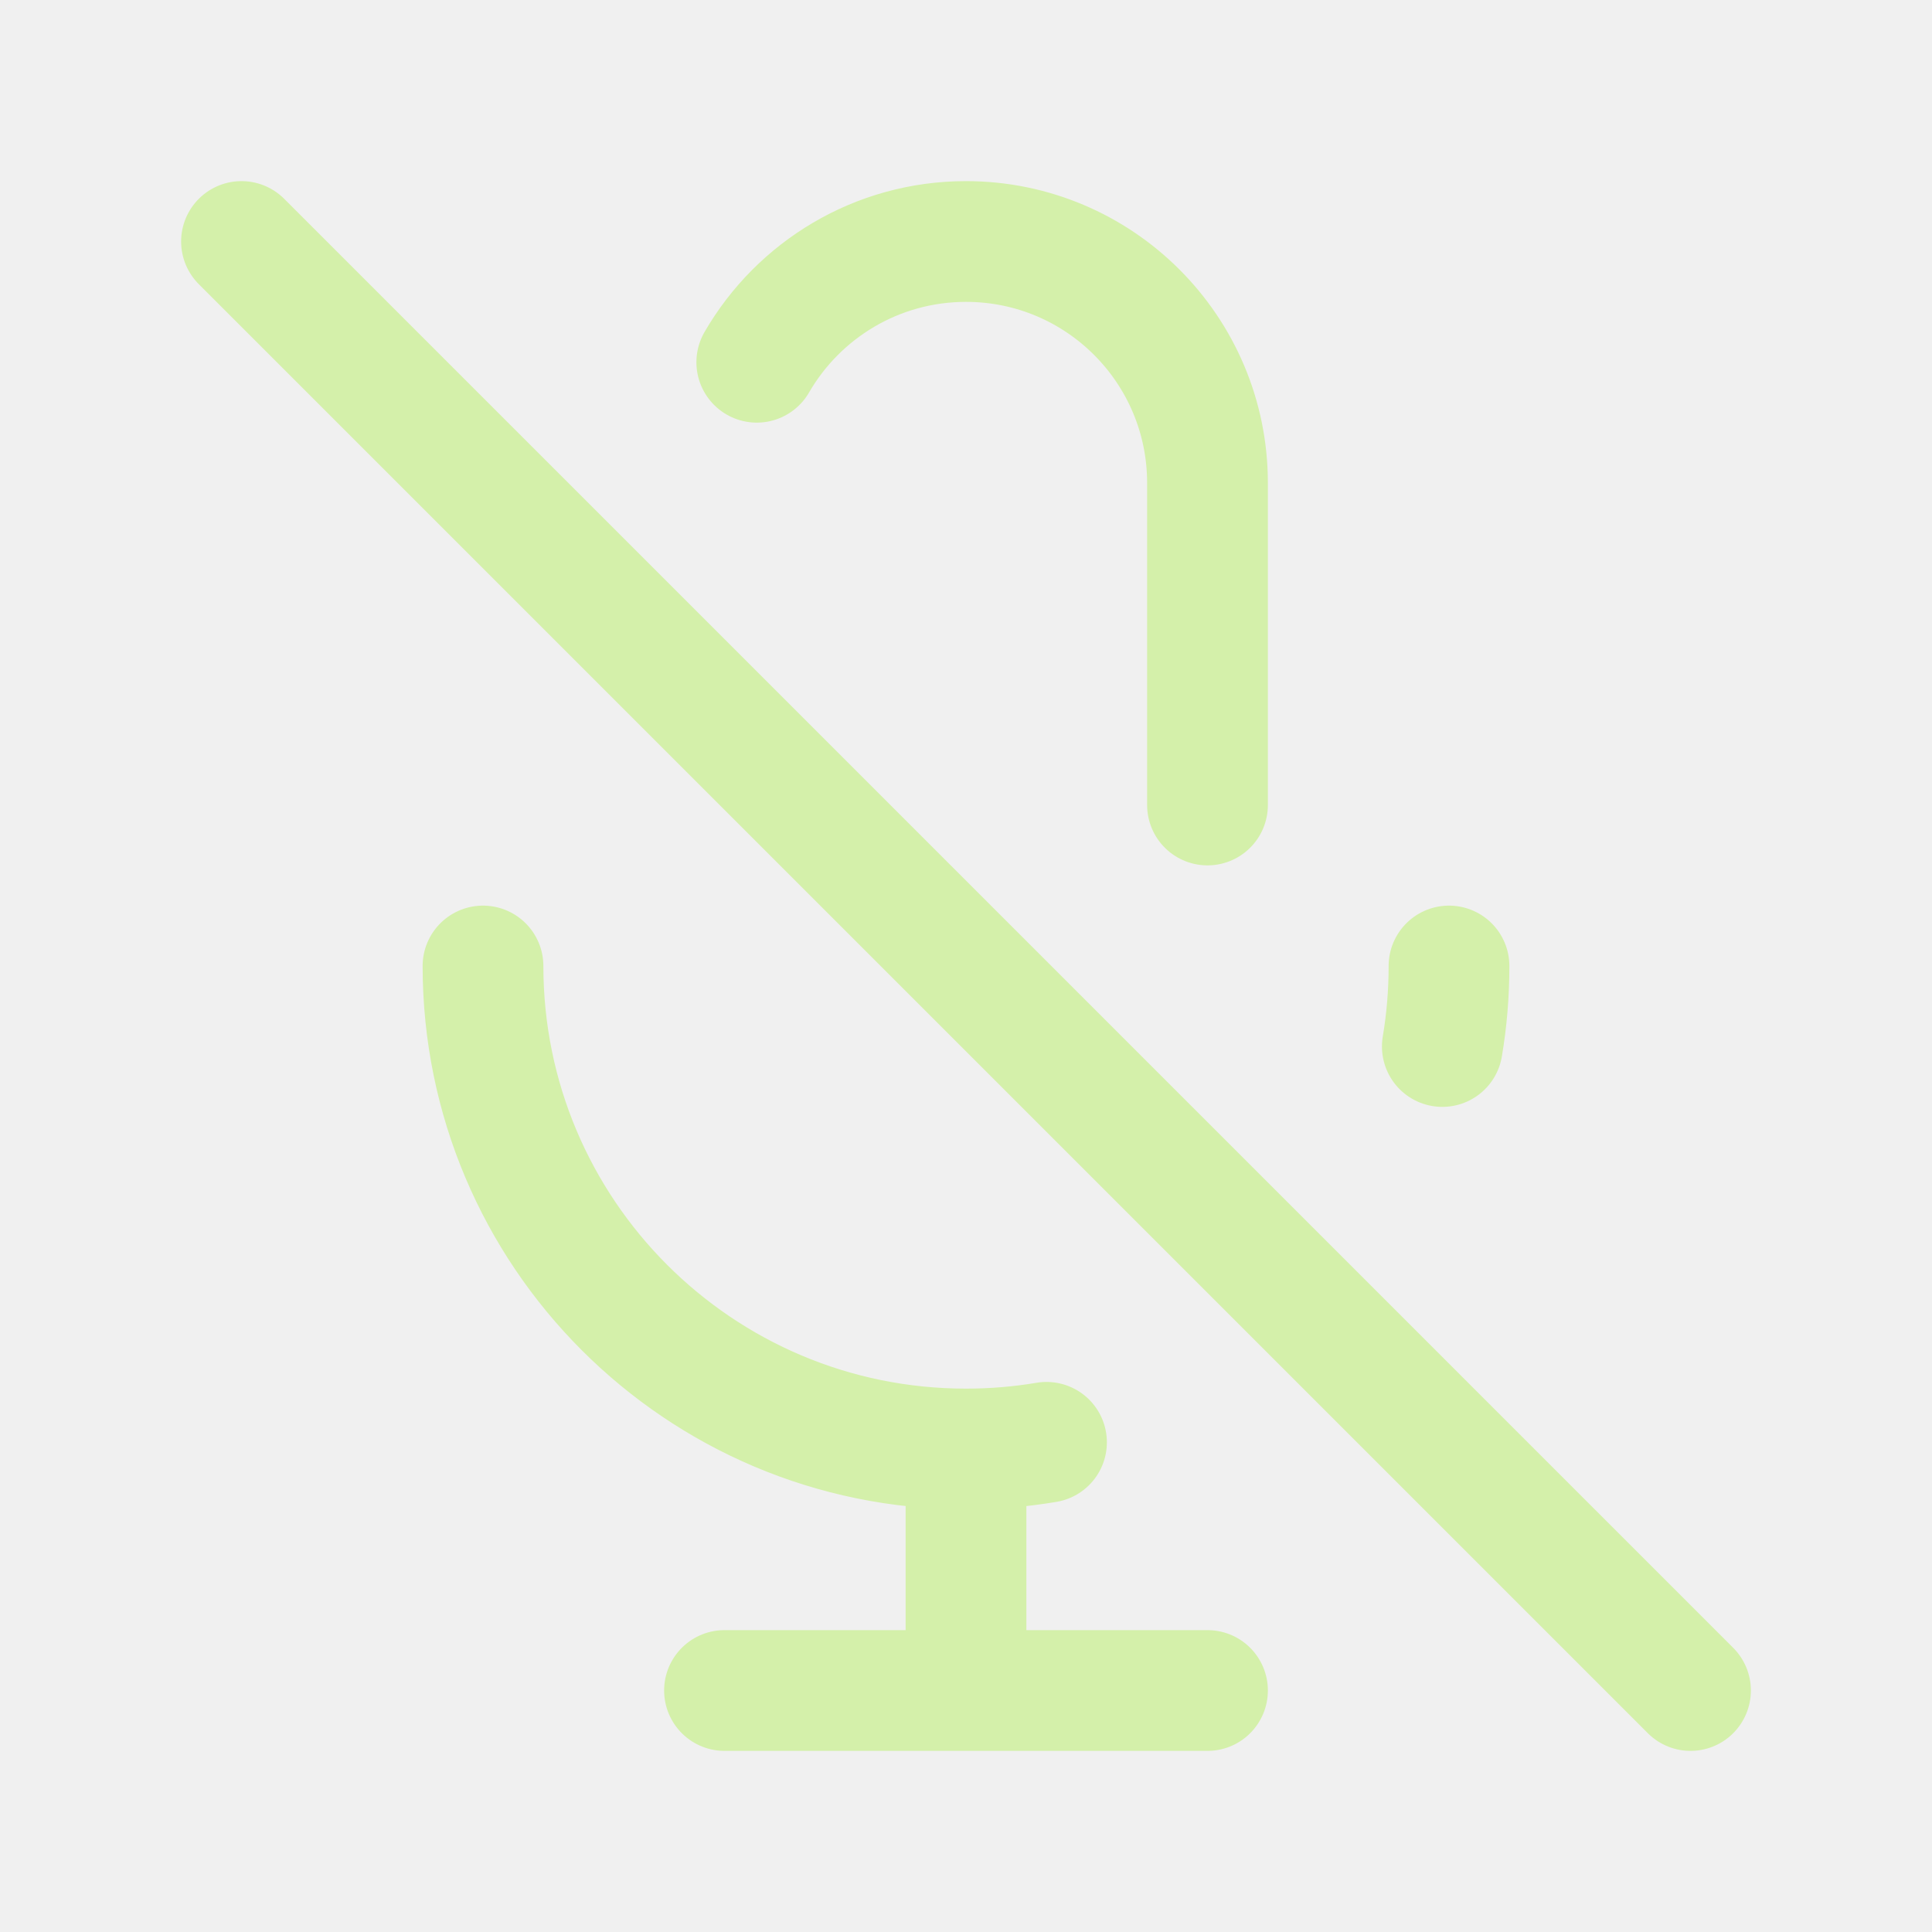
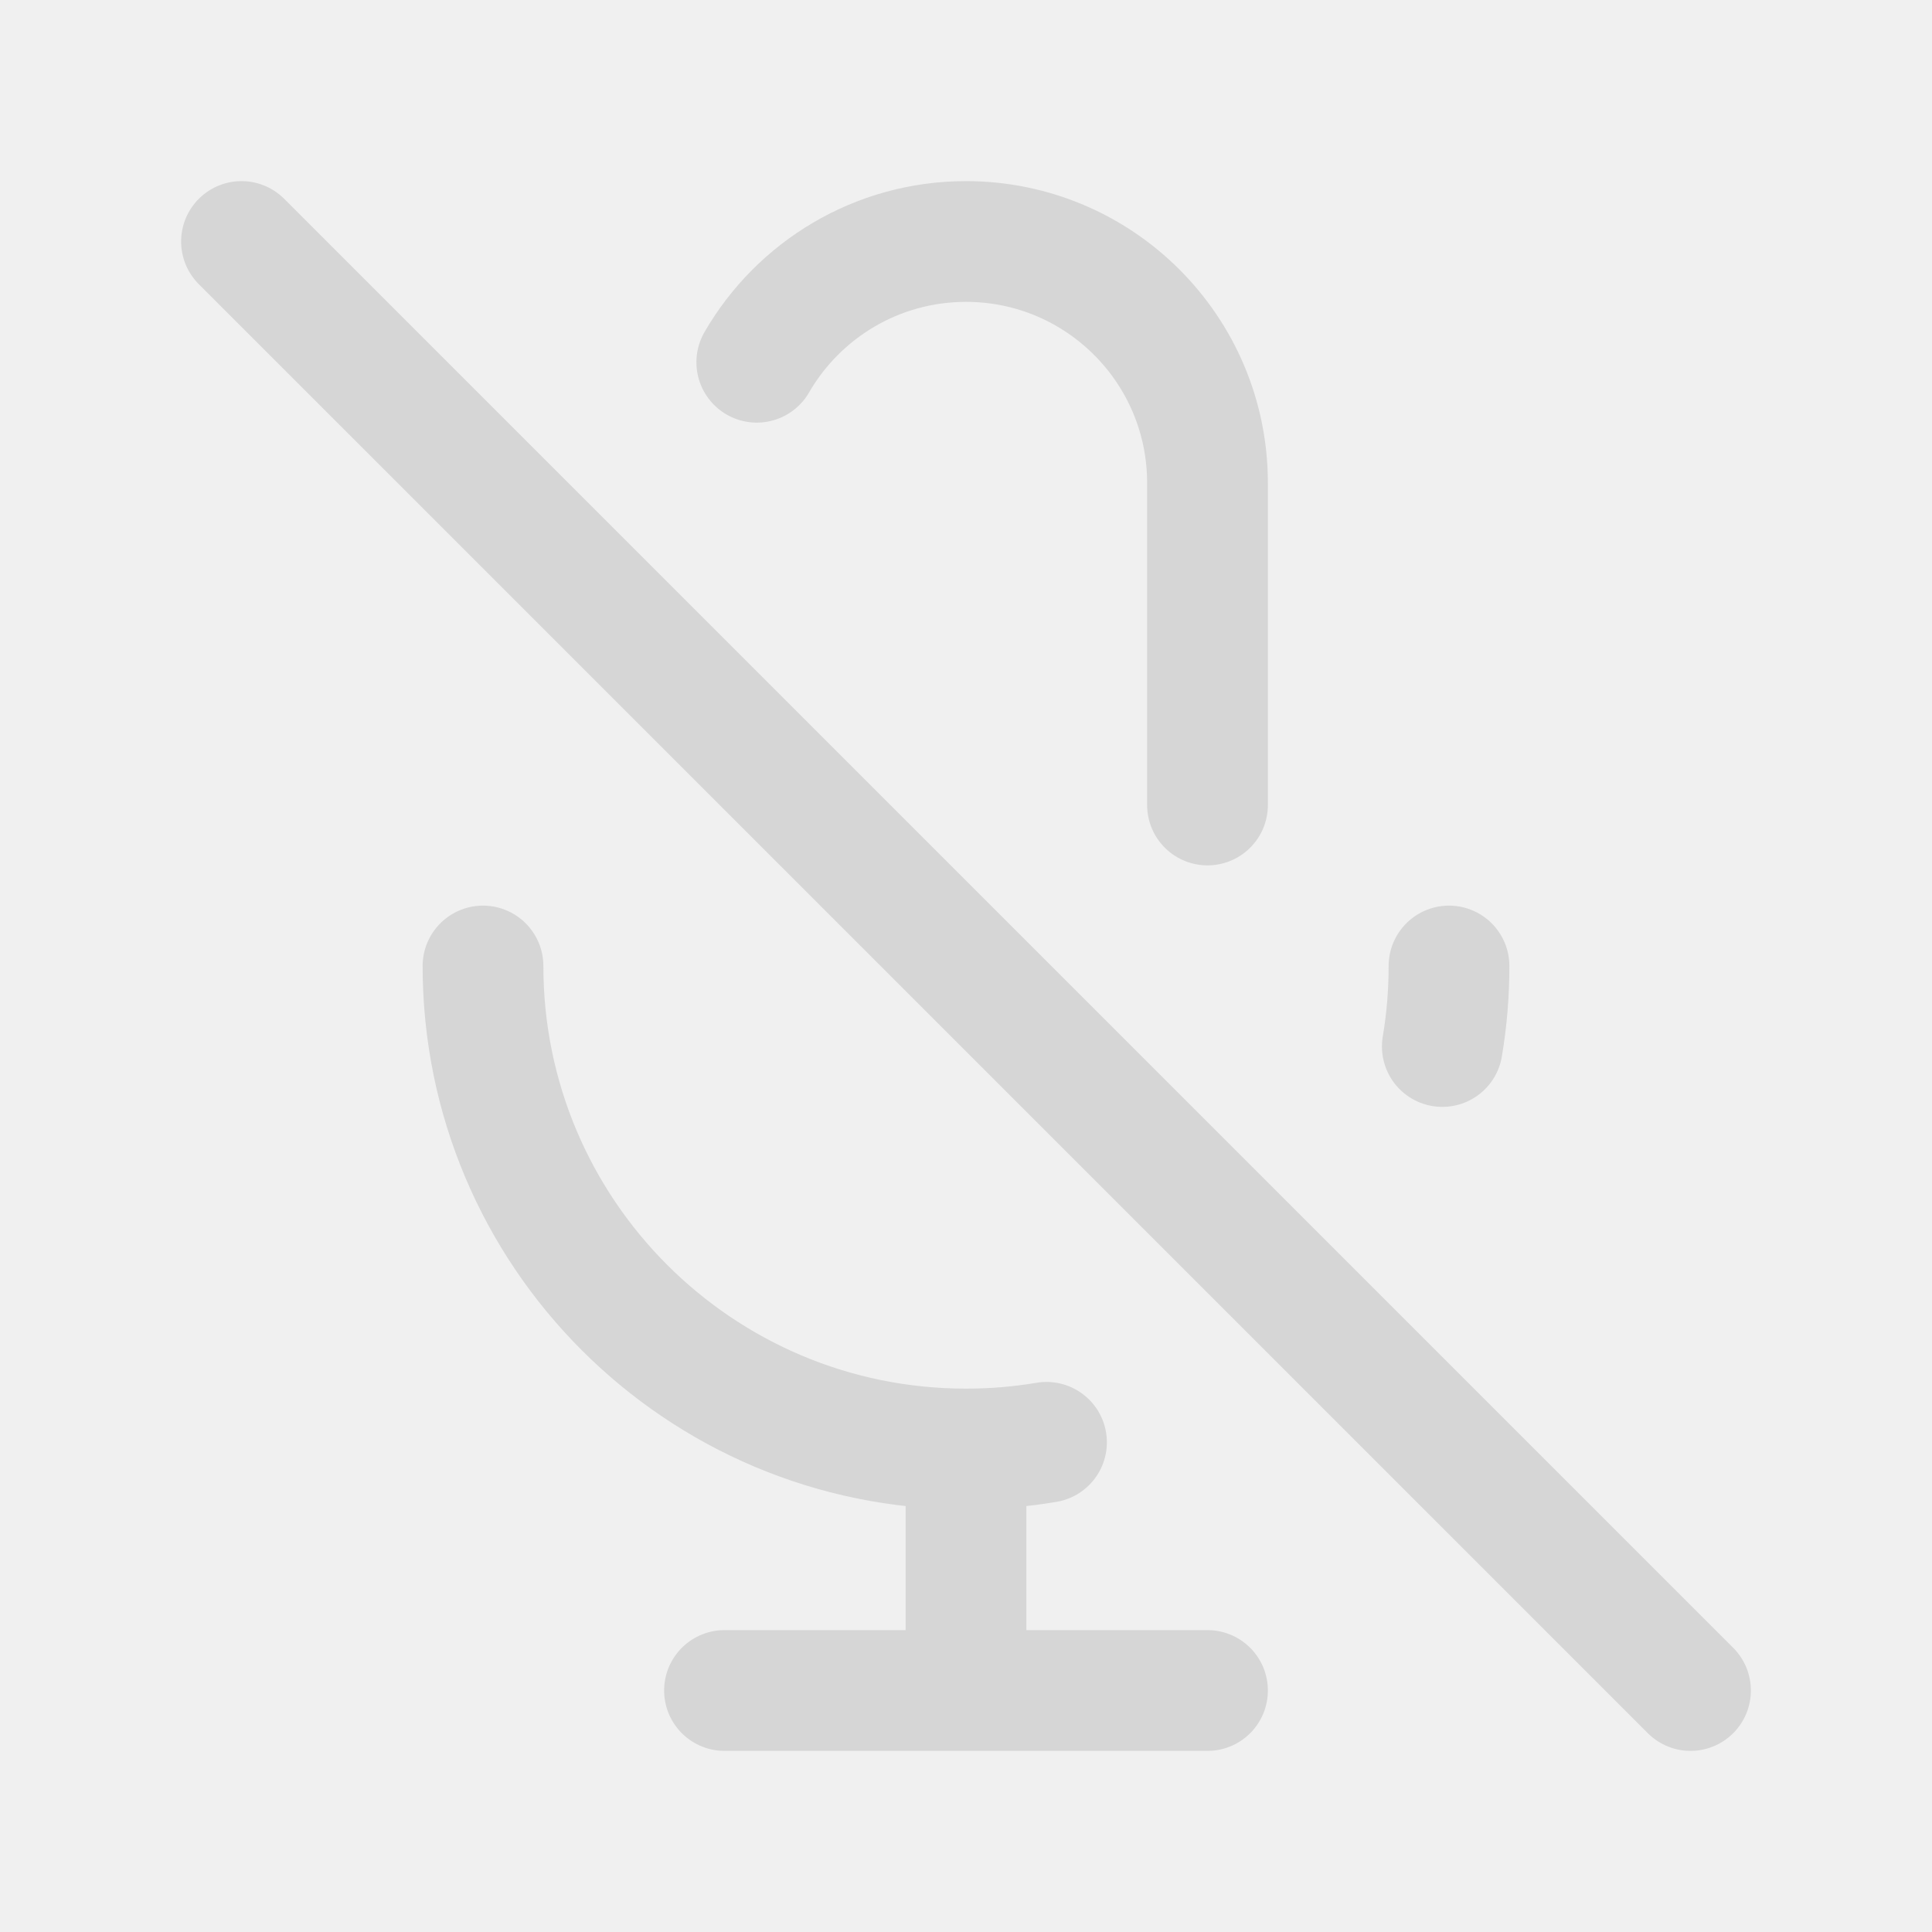
<svg width="120px" height="120px" viewBox="0 0 24 24" fill="none">
  <g id="bgCarrier" stroke-width="0" />
  <g id="tracerCarrier" stroke-linecap="round" stroke-linejoin="round" />
  <g id="iconCarrier">
-     <path d="M9.401 4.5C9.92 3.603 10.89 3 12 3C13.657 3 15 4.343 15 6V10M18 12C18 12.341 17.972 12.675 17.917 13M3 3L21 21M12 18C8.686 18 6 15.314 6 12M12 18C12.341 18 12.675 17.972 13 17.917M12 18V21M12 21H15M12 21H9" stroke="#D4F0AA" stroke-width="1.5" stroke-linecap="round" stroke-linejoin="round" style="--darkreader-inline-stroke: #ffffff;" data-darkreader-inline-stroke="" />
+     <path d="M9.401 4.5C9.92 3.603 10.89 3 12 3C13.657 3 15 4.343 15 6V10M18 12C18 12.341 17.972 12.675 17.917 13M3 3L21 21M12 18C8.686 18 6 15.314 6 12M12 18C12.341 18 12.675 17.972 13 17.917M12 18V21M12 21H15M12 21H9" stroke="#D6D6D6" stroke-width="1.5" stroke-linecap="round" stroke-linejoin="round" style="--darkreader-inline-stroke: #ffffff;" data-darkreader-inline-stroke="" />
  </g>
</svg>
